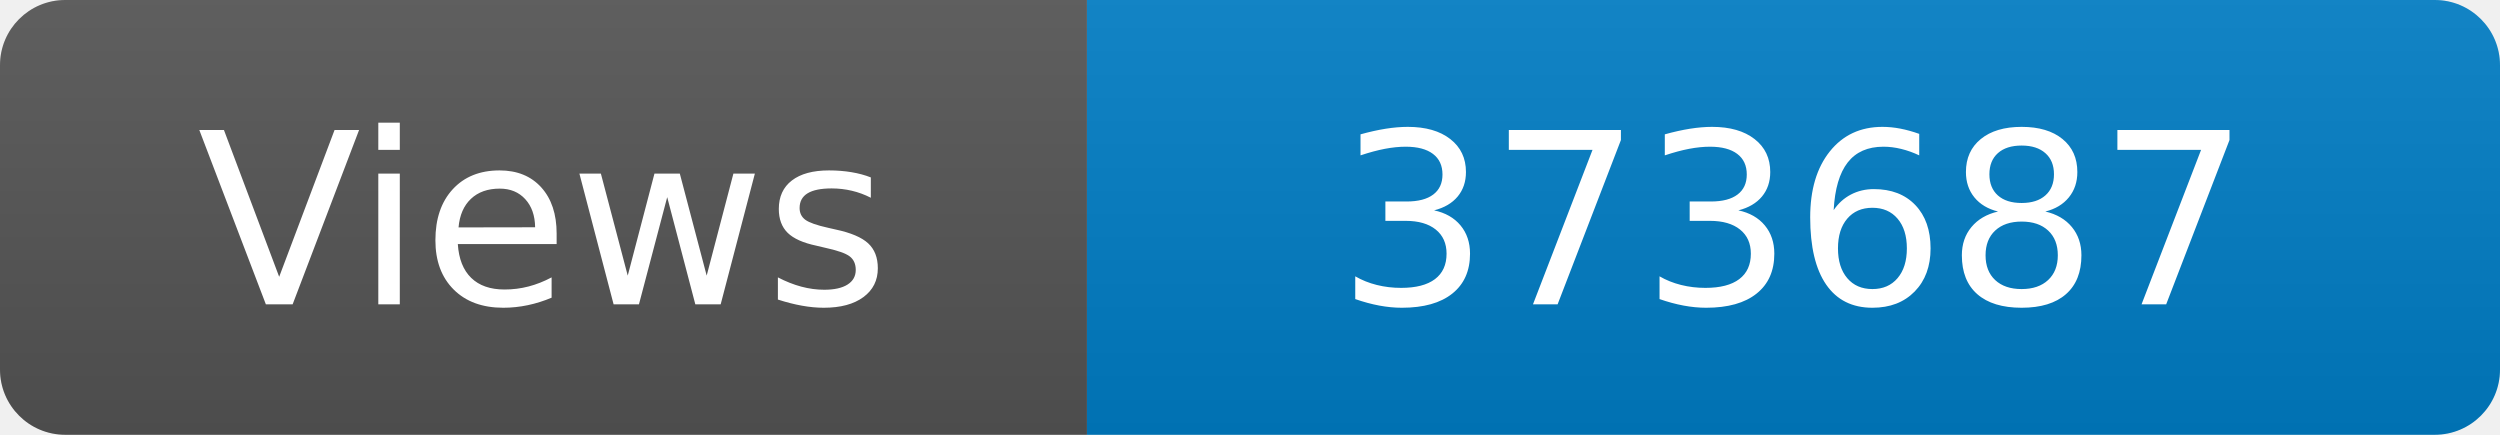
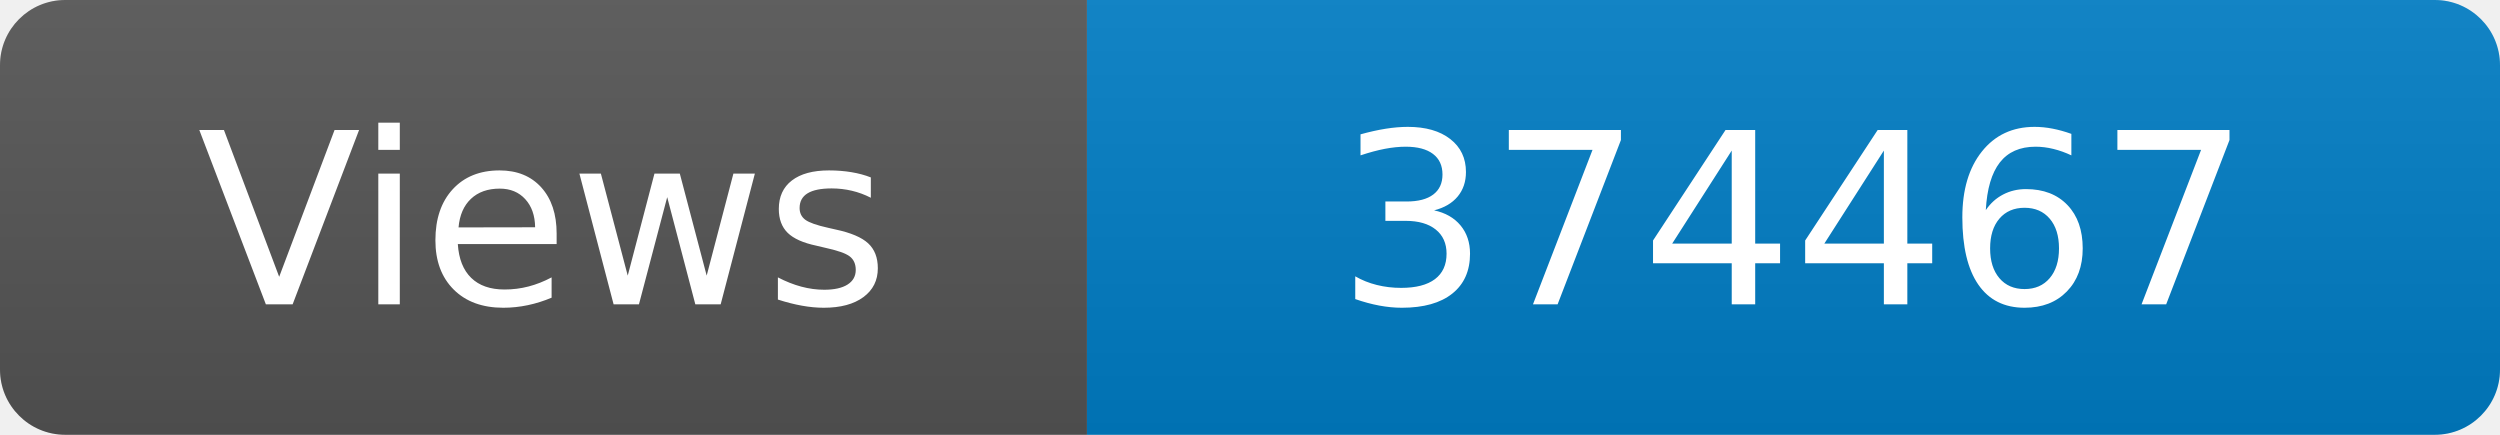
<svg xmlns="http://www.w3.org/2000/svg" width="115" height="20" role="img" aria-label="Maintained?: yes">
  <linearGradient id="s" x2="0" y2="100%">
    <stop offset="0" stop-color="#bbb" stop-opacity=".1" />
    <stop offset="1" stop-opacity=".1" />
  </linearGradient>
  <clipPath id="r">
    <rect width="115" height="20" rx="3" fill="#fff" />
  </clipPath>
  <g clip-path="url(#r)">
    <rect width="50" height="20" fill="#555" />
    <rect x="50" width="160" height="20" fill="#007ec6" />
    <rect width="115" height="20" fill="url(#s)" />
  </g>
  <g fill="#fff" text-anchor="middle" font-family="Verdana,Geneva,DejaVu Sans,sans-serif" font-size="110">
    <text x="250" y="140" transform="scale(.1)" fill="#fff">Views</text>
-     <text x="825" y="140" transform="scale(.1)" fill="#fff">373687</text>
+     <text x="825" y="140" transform="scale(.1)" fill="#fff">374467</text>
  </g>
</svg>
